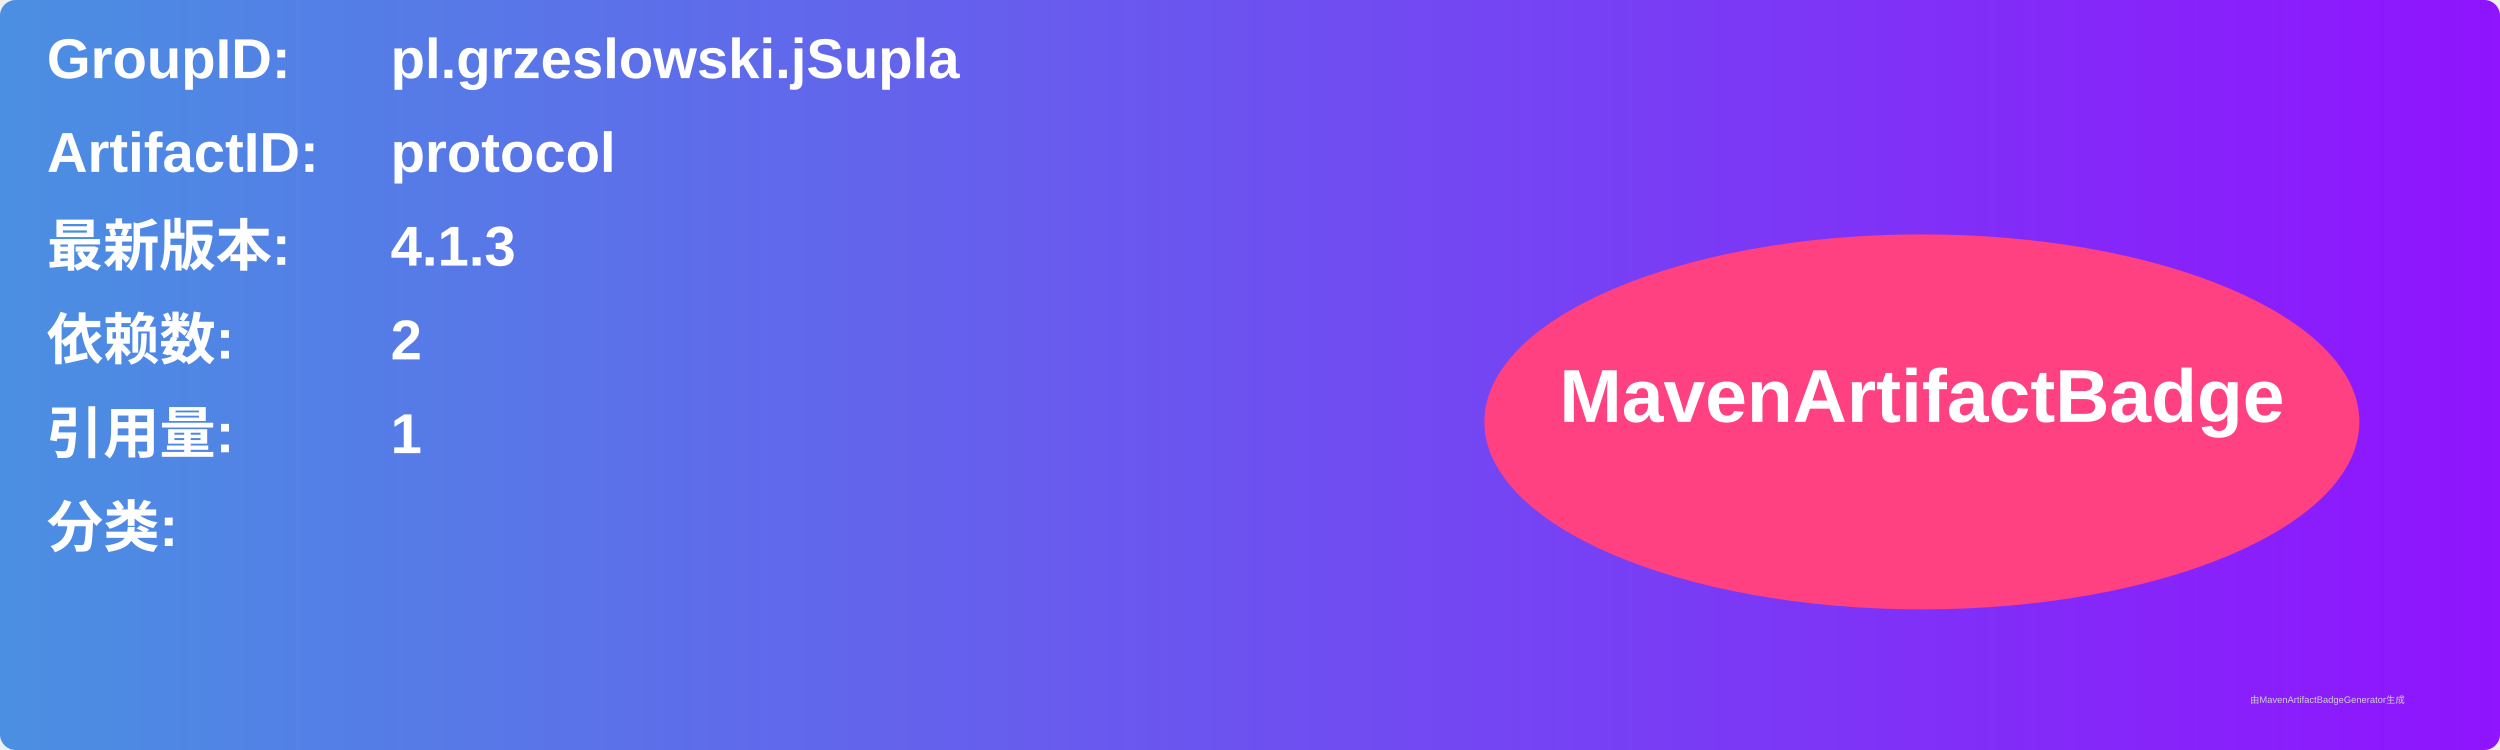
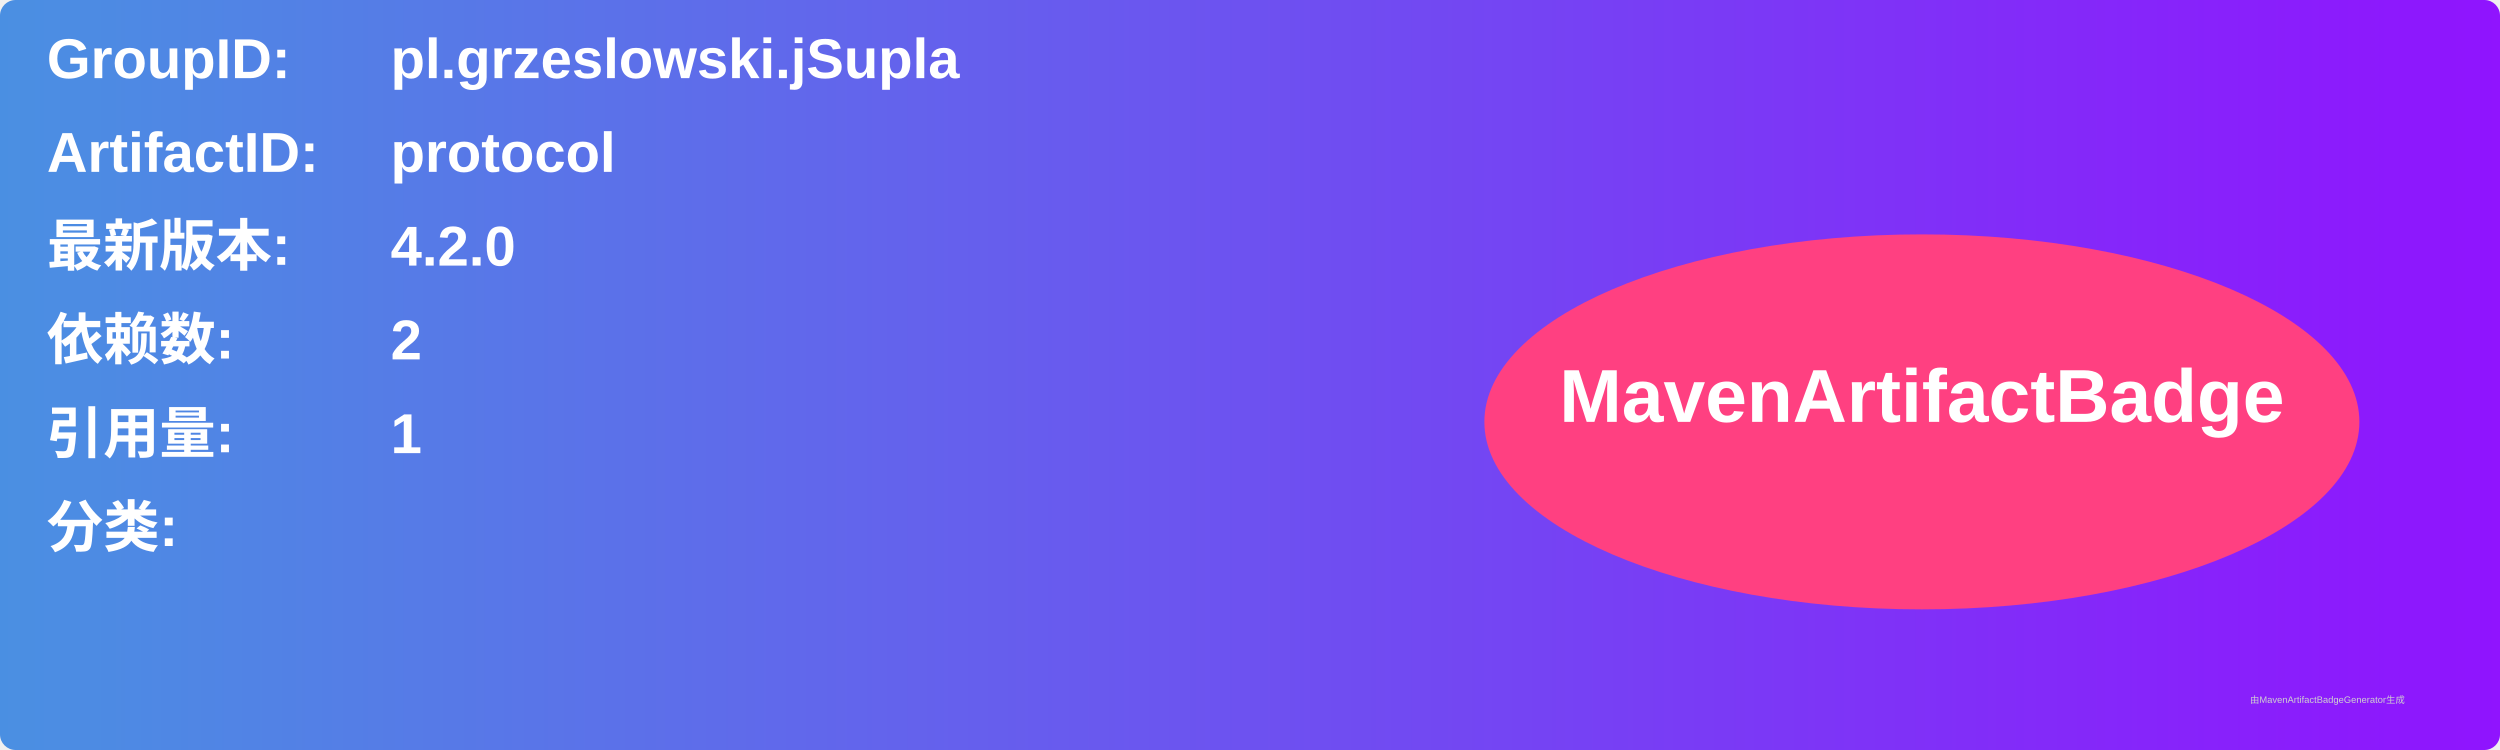
<svg xmlns="http://www.w3.org/2000/svg" width="800" height="240" viewBox="0 0 800 240">
  <linearGradient id="grad" x1="0%" y1="0%" x2="100%" y2="0%">
    <stop offset="0%" stop-color="#4a90e2" />
    <stop offset="100%" stop-color="#9013fe" />
  </linearGradient>
  <rect width="100%" height="100%" rx="5" ry="5" fill="url(#grad)" />
  <g transform="translate(15, 15)">
    <text x="0" y="10" font-family="Arial" font-size="18" fill="white" font-weight="bold" width="260">GroupID:</text>
    <text x="110" y="10" font-family="Arial" font-size="18" fill="white" font-weight="bold" width="460">pl.grzeslowski.jSupla</text>
    <text x="0" y="40" font-family="Arial" font-size="18" fill="white" font-weight="bold" width="260">ArtifactID:</text>
    <text x="110" y="40" font-family="Arial" font-size="18" fill="white" font-weight="bold" width="460">protocol</text>
    <text x="0" y="70" font-family="Arial" font-size="18" fill="white" font-weight="bold">最新版本:</text>
    <text x="110" y="70" font-family="Arial" font-size="18" fill="white" font-weight="bold">
-       <tspan font-weight="bold">4.1.3</tspan>
+       <tspan font-weight="bold">4.2.0</tspan>
    </text>
    <text x="0" y="100" font-family="Arial" font-size="18" fill="white" font-weight="bold">依赖数: </text>
    <text x="110" y="100" font-family="Arial" font-size="18" fill="white">
      <tspan font-weight="bold">2</tspan>
    </text>
    <text x="0" y="130" font-family="Arial" font-size="18" fill="white" font-weight="bold">引用量: </text>
    <text x="110" y="130" font-family="Arial" font-size="18" fill="white">
      <tspan font-weight="bold">1</tspan>
    </text>
    <text x="0" y="160" font-family="Arial" font-size="18" fill="white" font-weight="bold">分类:</text>
    <text x="10" y="190" font-family="Arial" font-size="10" fill="white">
      <tspan font-weight="bold" />
    </text>
    <ellipse cx="600" cy="120" rx="140" ry="60" fill="#ff4081" />
    <text x="600" y="120" text-anchor="middle" font-family="Arial" font-size="24" fill="white" font-weight="bold">MavenArtifactBadge</text>
  </g>
  <text x="720" y="225" font-family="Arial" font-size="3" fill="#d0d0d0">由MavenArtifactBadgeGenerator生成</text>
</svg>
